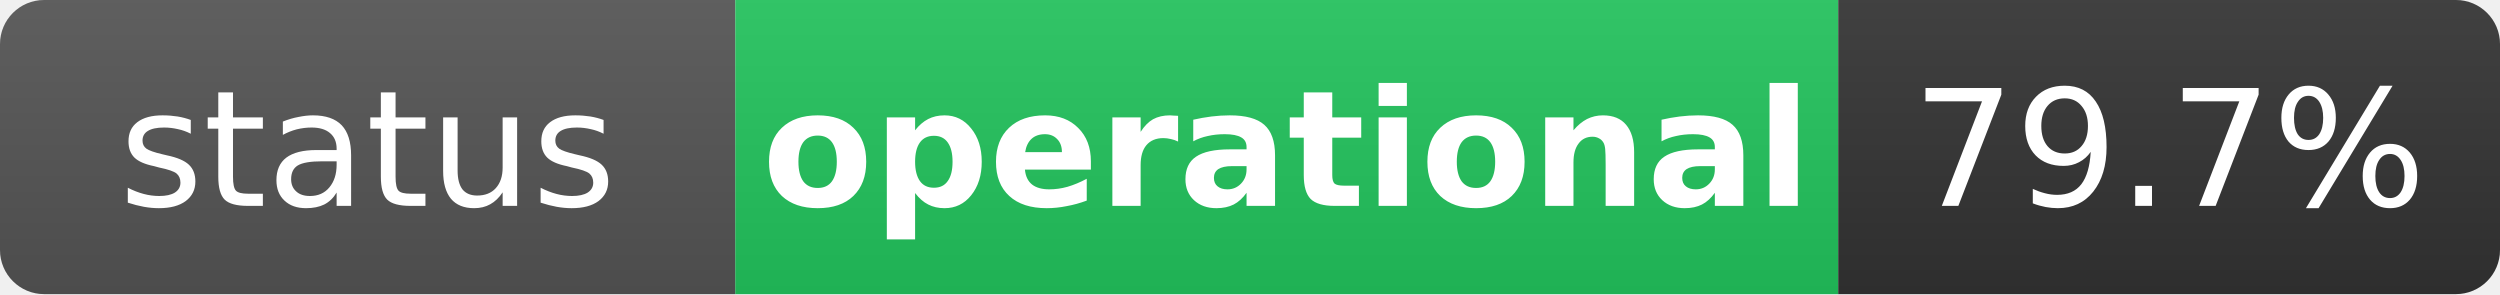
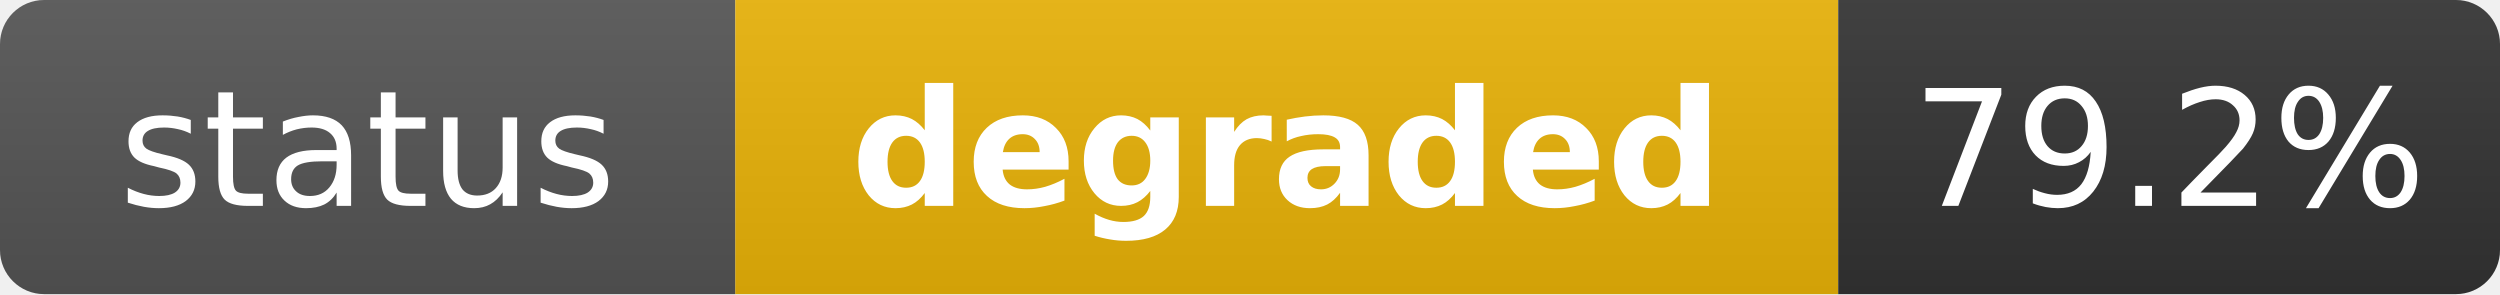
- <svg xmlns="http://www.w3.org/2000/svg" width="170" height="20" role="img" aria-label="status: operational">
+ <svg xmlns="http://www.w3.org/2000/svg" width="170" height="20" role="img" aria-label="status: degraded">
  <linearGradient id="s" x2="0" y2="100%">
    <stop offset="0" stop-color="#bbb" stop-opacity=".1" />
    <stop offset="1" stop-opacity=".1" />
  </linearGradient>
  <clipPath id="r">
    <rect width="170" height="20" rx="3" fill="#fff" />
  </clipPath>
  <g clip-path="url(#r)">
    <rect width="50" height="20" fill="#555" />
-     <rect x="50" width="75" height="20" fill="#22c55e" />
+     <rect x="50" width="75" height="20" fill="#eab308" />
    <rect x="125" width="45" height="20" fill="#333" />
    <rect width="170" height="20" fill="url(#s)" />
  </g>
  <g fill="#fff" text-anchor="middle" font-family="Verdana,Geneva,DejaVu Sans,sans-serif" text-rendering="geometricPrecision" font-size="11">
    <text x="25" y="14" fill="#fff">status</text>
-     <text x="87.5" y="14" fill="#fff" font-weight="bold">operational</text>
-     <text x="147.5" y="14" fill="#fff">79.7%</text>
+     <text x="87.5" y="14" fill="#fff" font-weight="bold">degraded</text>
+     <text x="147.5" y="14" fill="#fff">79.2%</text>
  </g>
</svg>
